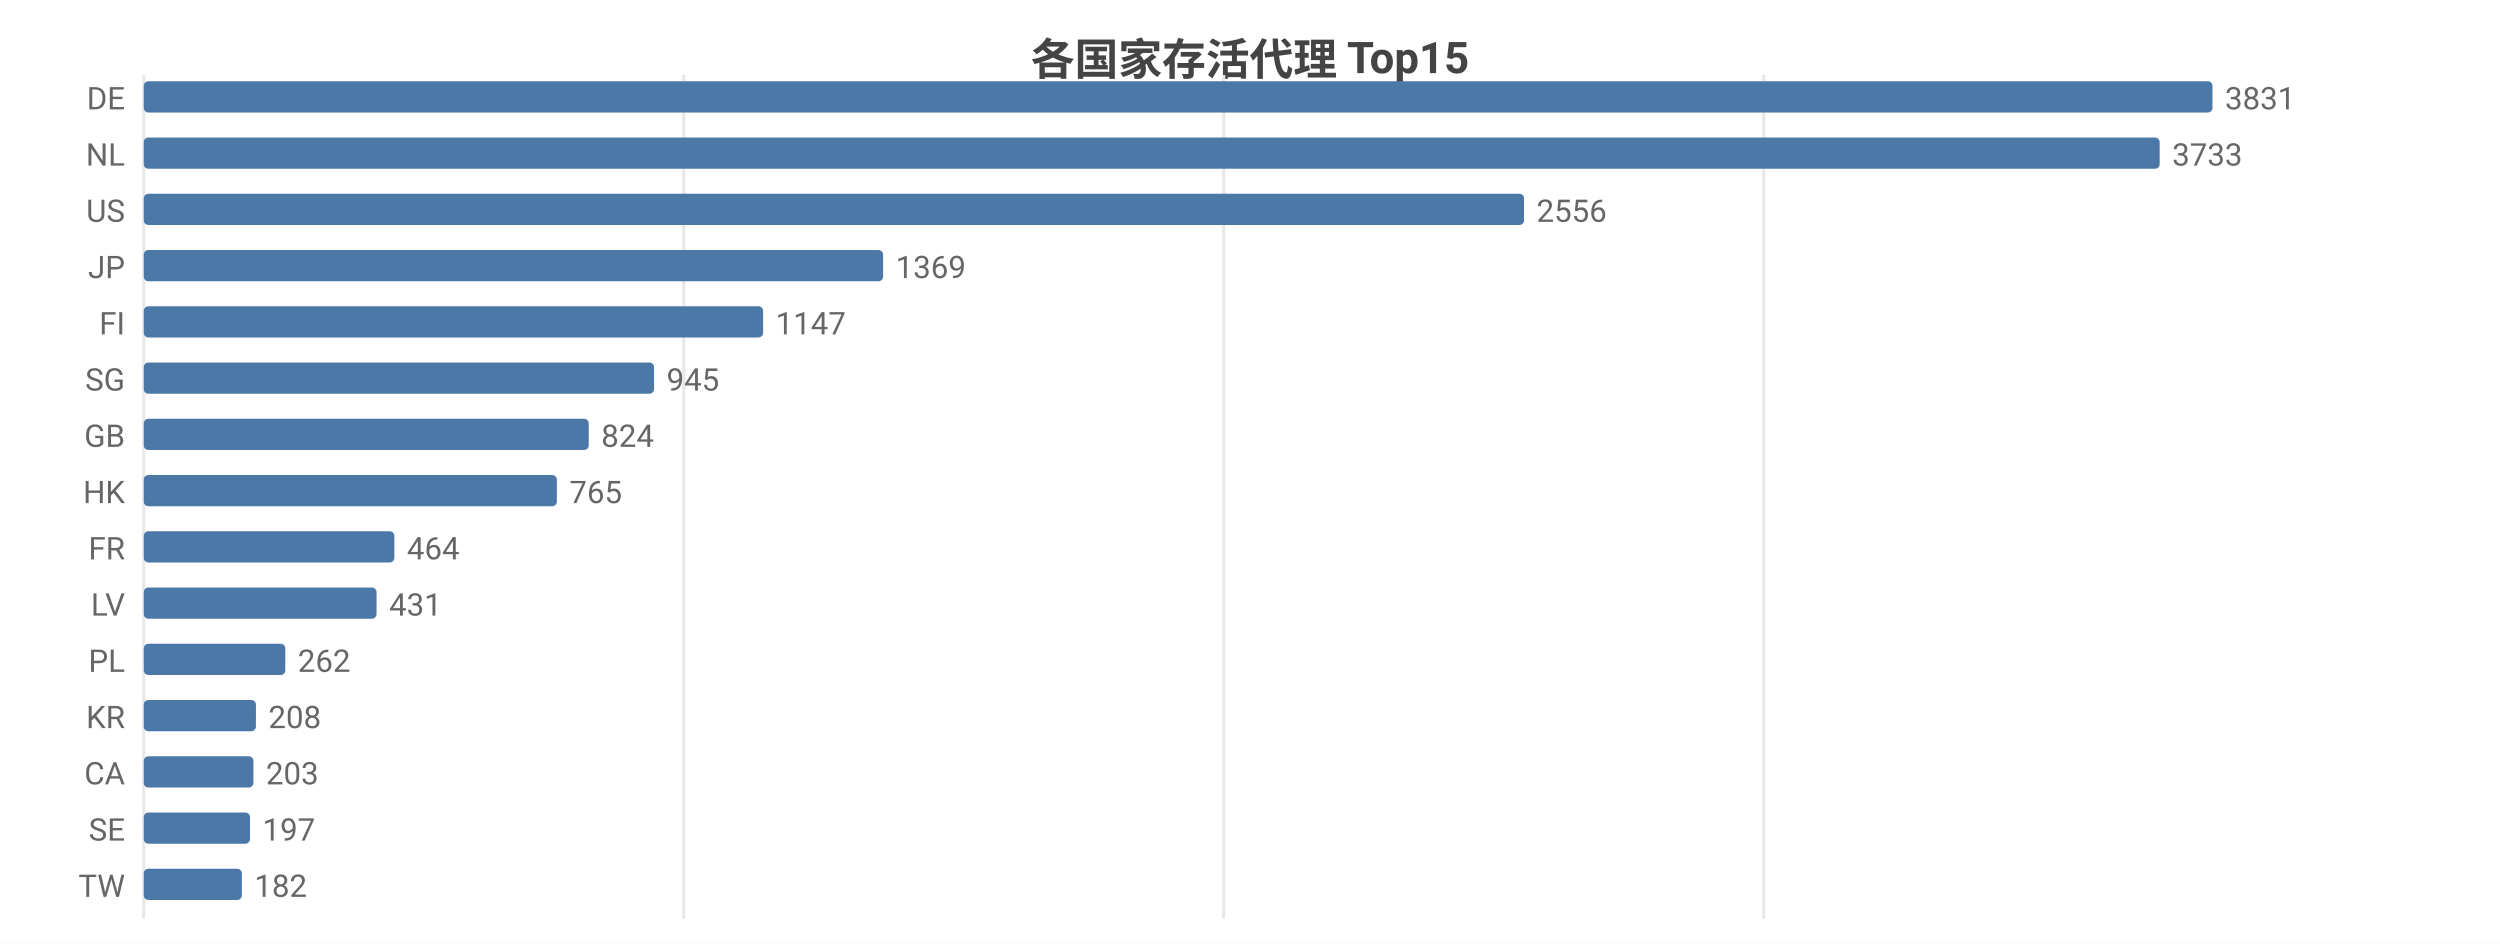
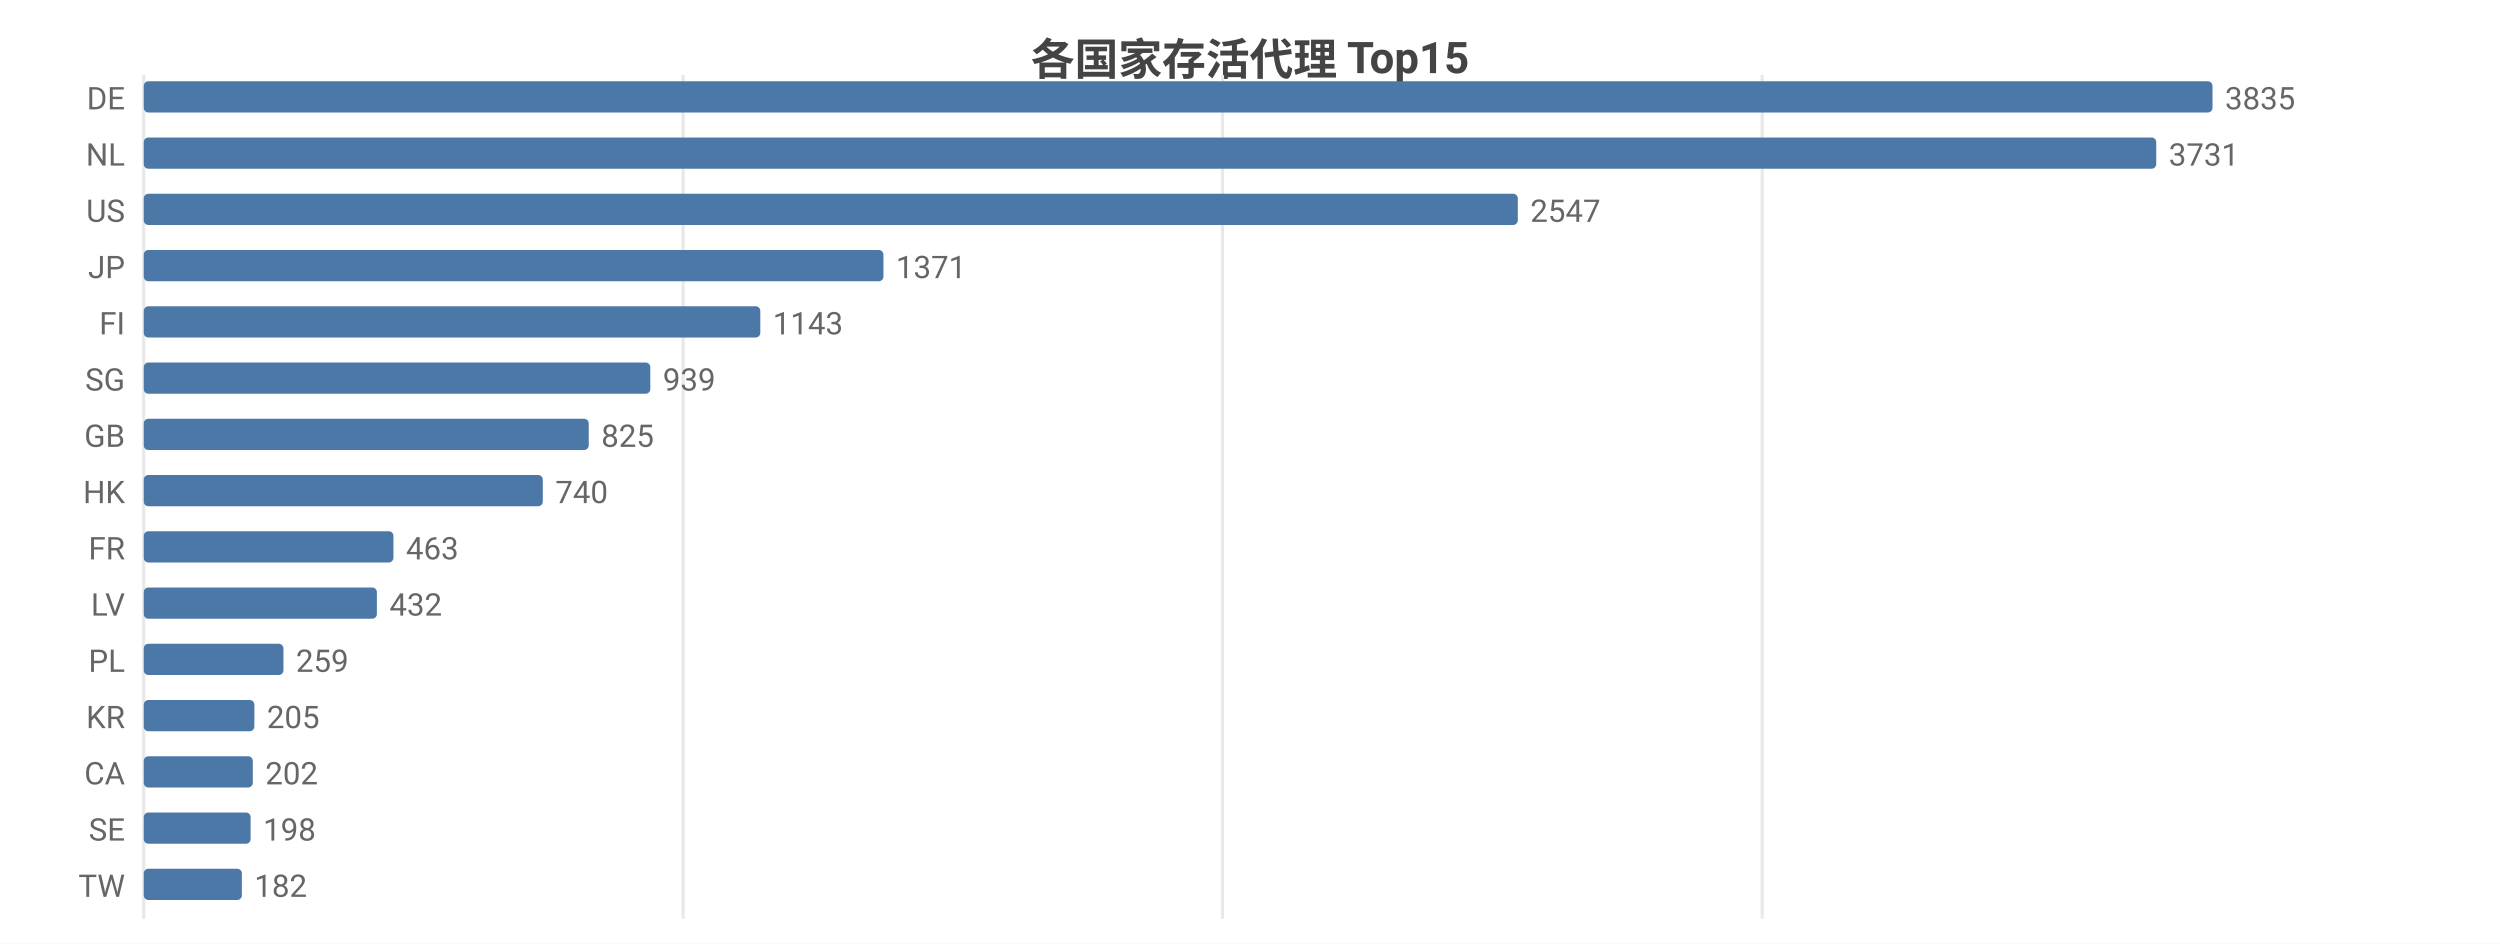
<svg xmlns="http://www.w3.org/2000/svg" width="800" height="302" viewBox="0 0 800 302">
  <rect width="800" height="302" fill="#ffffff" />
  <style>text{font-family:system-ui,-apple-system,'Segoe UI',Roboto,'PingFang SC','Microsoft YaHei','Noto Sans CJK SC',sans-serif}.g{stroke:#e8e8e8;stroke-width:1}.a{stroke:#999;stroke-width:1}.t{font-size:10px;fill:#666}.m{font-size:10px;text-anchor:middle;fill:#666}.e{font-size:10px;text-anchor:end;fill:#666}.l{font-size:11px;fill:#333}.tt{font-size:14px;font-weight:600;text-anchor:middle;fill:#444}.em{font-size:13px;text-anchor:middle;fill:#999}</style>
  <text class="tt" x="400.0" y="24">各国家存活代理 Top15</text>
  <line class="g" x1="46" y1="24" x2="46" y2="294" />
-   <line class="g" x1="218.8" y1="24" x2="218.8" y2="294" />
-   <line class="g" x1="391.6" y1="24" x2="391.6" y2="294" />
-   <line class="g" x1="564.4" y1="24" x2="564.4" y2="294" />
+   <line class="g" x1="218.6" y1="24" x2="218.6" y2="294" />
+   <line class="g" x1="391.2" y1="24" x2="391.2" y2="294" />
+   <line class="g" x1="563.9" y1="24" x2="563.9" y2="294" />
  <text class="e" x="40" y="35">DE</text>
  <rect x="46" y="26" width="662" height="10" fill="#4c78a8" rx="1.5" />
-   <text class="t" x="712" y="35">3831</text>
+   <text class="t" x="712" y="35">3835</text>
  <text class="e" x="40" y="53">NL</text>
-   <rect x="46" y="44" width="645.1" height="10" fill="#4c78a8" rx="1.5" />
-   <text class="t" x="695.1" y="53">3733</text>
+   <rect x="46" y="44" width="644.0" height="10" fill="#4c78a8" rx="1.5" />
+   <text class="t" x="694.0" y="53">3731</text>
  <text class="e" x="40" y="71">US</text>
-   <rect x="46" y="62" width="441.7" height="10" fill="#4c78a8" rx="1.5" />
-   <text class="t" x="491.7" y="71">2556</text>
+   <rect x="46" y="62" width="439.7" height="10" fill="#4c78a8" rx="1.5" />
+   <text class="t" x="489.7" y="71">2547</text>
  <text class="e" x="40" y="89">JP</text>
-   <rect x="46" y="80" width="236.6" height="10" fill="#4c78a8" rx="1.5" />
-   <text class="t" x="286.6" y="89">1369</text>
+   <rect x="46" y="80" width="236.7" height="10" fill="#4c78a8" rx="1.5" />
+   <text class="t" x="286.7" y="89">1371</text>
  <text class="e" x="40" y="107">FI</text>
-   <rect x="46" y="98" width="198.2" height="10" fill="#4c78a8" rx="1.5" />
-   <text class="t" x="248.2" y="107">1147</text>
+   <rect x="46" y="98" width="197.3" height="10" fill="#4c78a8" rx="1.5" />
+   <text class="t" x="247.3" y="107">1143</text>
  <text class="e" x="40" y="125">SG</text>
-   <rect x="46" y="116" width="163.3" height="10" fill="#4c78a8" rx="1.5" />
-   <text class="t" x="213.3" y="125">945</text>
+   <rect x="46" y="116" width="162.1" height="10" fill="#4c78a8" rx="1.5" />
+   <text class="t" x="212.1" y="125">939</text>
  <text class="e" x="40" y="143">GB</text>
  <rect x="46" y="134" width="142.4" height="10" fill="#4c78a8" rx="1.5" />
-   <text class="t" x="192.4" y="143">824</text>
+   <text class="t" x="192.4" y="143">825</text>
  <text class="e" x="40" y="161">HK</text>
-   <rect x="46" y="152" width="132.2" height="10" fill="#4c78a8" rx="1.5" />
-   <text class="t" x="182.2" y="161">765</text>
+   <rect x="46" y="152" width="127.7" height="10" fill="#4c78a8" rx="1.5" />
+   <text class="t" x="177.7" y="161">740</text>
  <text class="e" x="40" y="179">FR</text>
-   <rect x="46" y="170" width="80.2" height="10" fill="#4c78a8" rx="1.5" />
-   <text class="t" x="130.2" y="179">464</text>
+   <rect x="46" y="170" width="79.9" height="10" fill="#4c78a8" rx="1.5" />
+   <text class="t" x="129.9" y="179">463</text>
  <text class="e" x="40" y="197">LV</text>
-   <rect x="46" y="188" width="74.5" height="10" fill="#4c78a8" rx="1.5" />
-   <text class="t" x="124.5" y="197">431</text>
+   <rect x="46" y="188" width="74.6" height="10" fill="#4c78a8" rx="1.5" />
+   <text class="t" x="124.6" y="197">432</text>
  <text class="e" x="40" y="215">PL</text>
-   <rect x="46" y="206" width="45.3" height="10" fill="#4c78a8" rx="1.5" />
-   <text class="t" x="95.3" y="215">262</text>
+   <rect x="46" y="206" width="44.7" height="10" fill="#4c78a8" rx="1.5" />
+   <text class="t" x="94.7" y="215">259</text>
  <text class="e" x="40" y="233">KR</text>
-   <rect x="46" y="224" width="35.9" height="10" fill="#4c78a8" rx="1.5" />
-   <text class="t" x="85.9" y="233">208</text>
+   <rect x="46" y="224" width="35.4" height="10" fill="#4c78a8" rx="1.5" />
+   <text class="t" x="85.4" y="233">205</text>
  <text class="e" x="40" y="251">CA</text>
-   <rect x="46" y="242" width="35.1" height="10" fill="#4c78a8" rx="1.5" />
-   <text class="t" x="85.1" y="251">203</text>
+   <rect x="46" y="242" width="34.9" height="10" fill="#4c78a8" rx="1.5" />
+   <text class="t" x="84.9" y="251">202</text>
  <text class="e" x="40" y="269">SE</text>
-   <rect x="46" y="260" width="34.0" height="10" fill="#4c78a8" rx="1.5" />
-   <text class="t" x="84.0" y="269">197</text>
+   <rect x="46" y="260" width="34.2" height="10" fill="#4c78a8" rx="1.5" />
+   <text class="t" x="84.2" y="269">198</text>
  <text class="e" x="40" y="287">TW</text>
  <rect x="46" y="278" width="31.4" height="10" fill="#4c78a8" rx="1.5" />
  <text class="t" x="81.4" y="287">182</text>
</svg>
